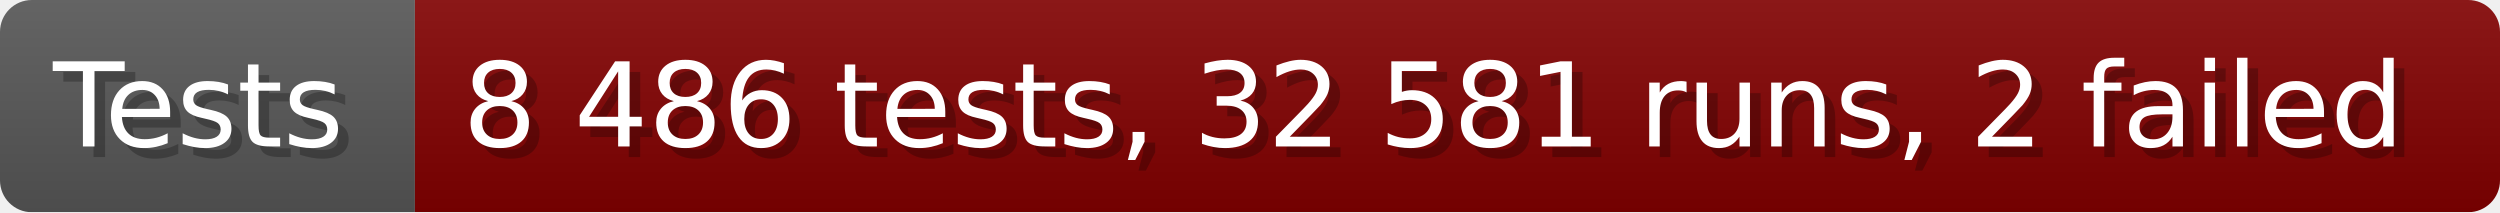
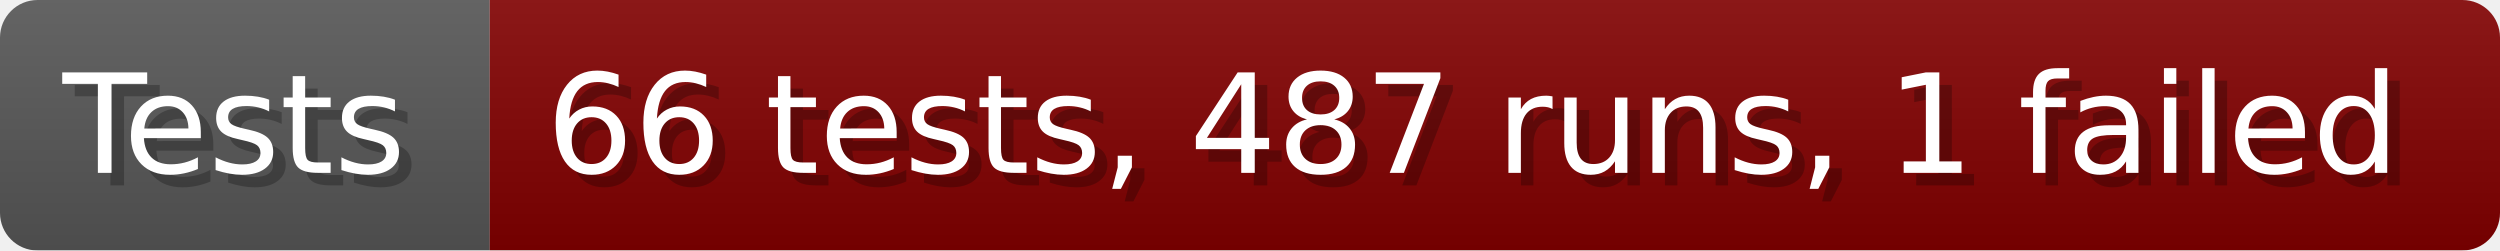
- <svg xmlns="http://www.w3.org/2000/svg" width="235.6" height="20" viewBox="0 0 2356 200" role="img" aria-label="Tests: 8 486 tests, 32 581 runs, 2 failed">
+ <svg xmlns="http://www.w3.org/2000/svg" width="199.6" height="20" viewBox="0 0 1996 200" role="img" aria-label="Tests: 66 tests, 487 runs, 1 failed">
  <linearGradient id="a" x2="0" y2="100%">
    <stop offset="0" stop-opacity=".1" stop-color="#EEE" />
    <stop offset="1" stop-opacity=".1" />
  </linearGradient>
  <mask id="m">
-     <rect width="2356" height="200" rx="30" fill="#FFF" />
+     <rect width="1996" height="200" rx="30" fill="#FFF" />
  </mask>
  <g mask="url(#m)">
    <rect width="391" height="200" fill="#555" />
-     <rect width="1965" height="200" fill="#800000" x="391" />
-     <rect width="2356" height="200" fill="url(#a)" />
+     <rect width="1605" height="200" fill="#800000" x="391" />
+     <rect width="1996" height="200" fill="url(#a)" />
  </g>
  <g aria-hidden="true" fill="#fff" text-anchor="start" font-family="Verdana,DejaVu Sans,sans-serif" font-size="110">
    <text x="60" y="148" textLength="291" fill="#000" opacity="0.25">Tests</text>
    <text x="50" y="138" textLength="291">Tests</text>
-     <text x="446" y="148" textLength="1865" fill="#000" opacity="0.25">8 486 tests, 32 581 runs, 2 failed</text>
-     <text x="436" y="138" textLength="1865">8 486 tests, 32 581 runs, 2 failed</text>
+     <text x="446" y="148" textLength="1505" fill="#000" opacity="0.25">66 tests, 487 runs, 1 failed</text>
+     <text x="436" y="138" textLength="1505">66 tests, 487 runs, 1 failed</text>
  </g>
</svg>
